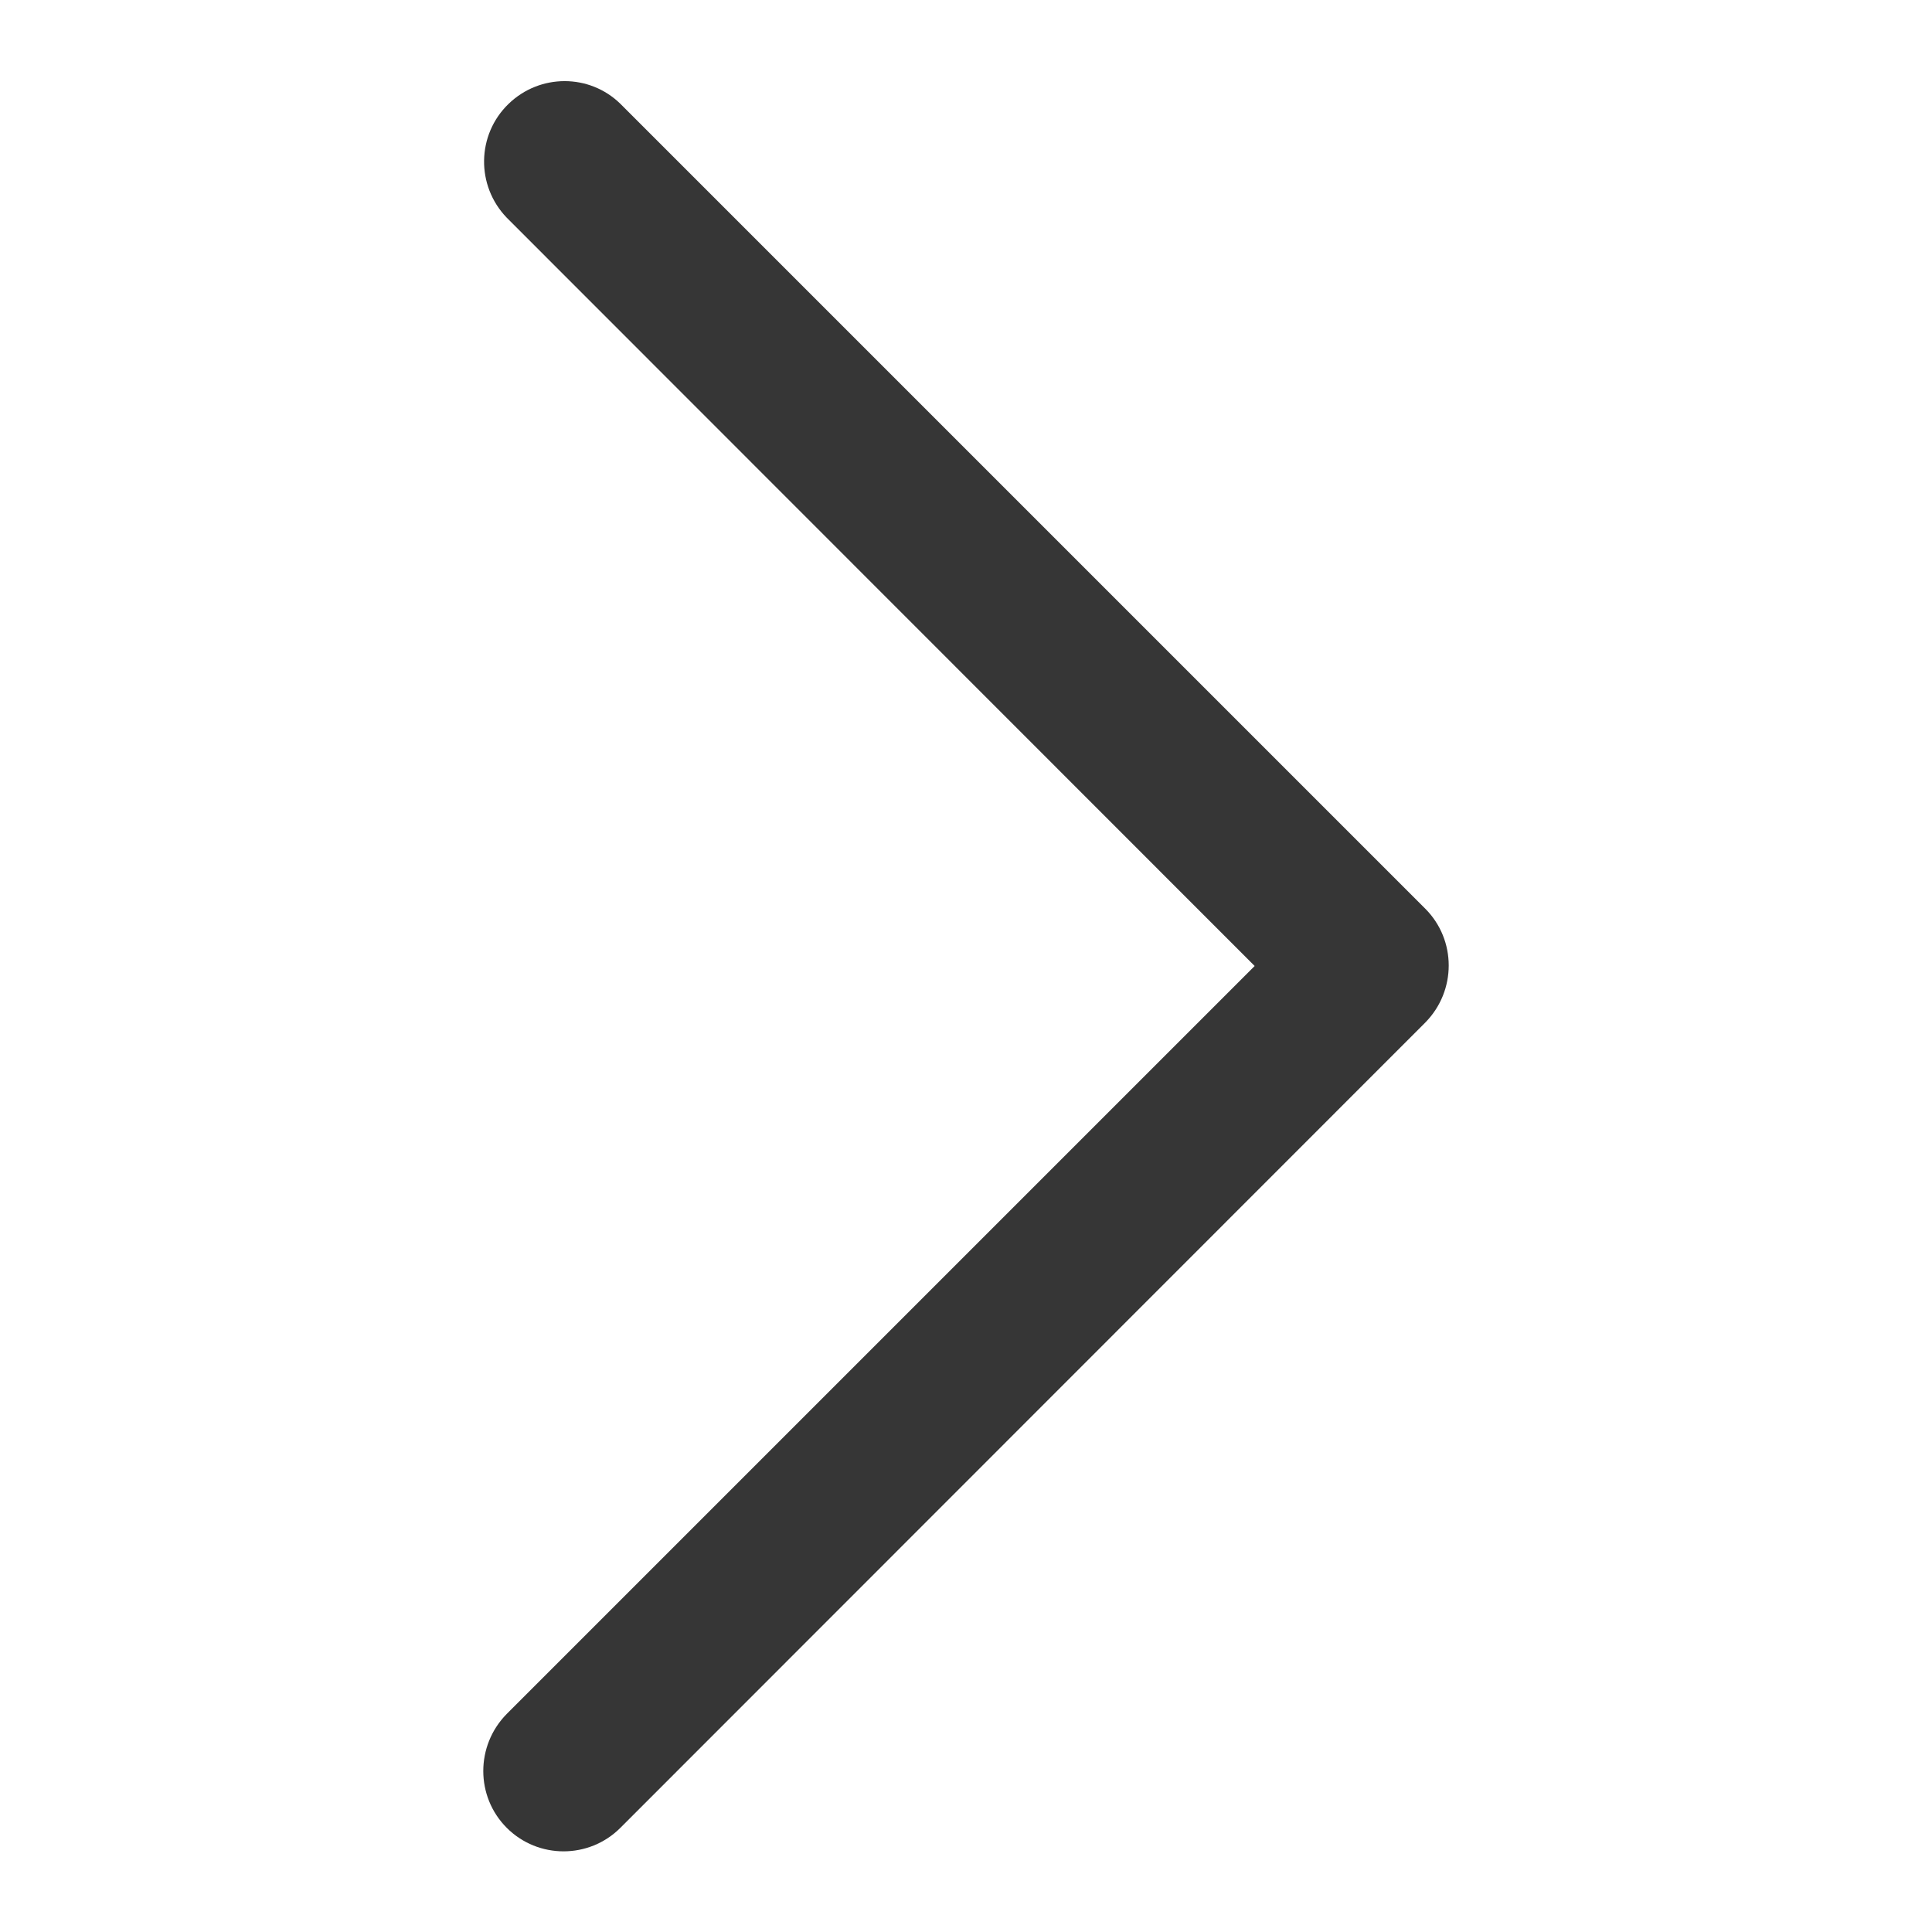
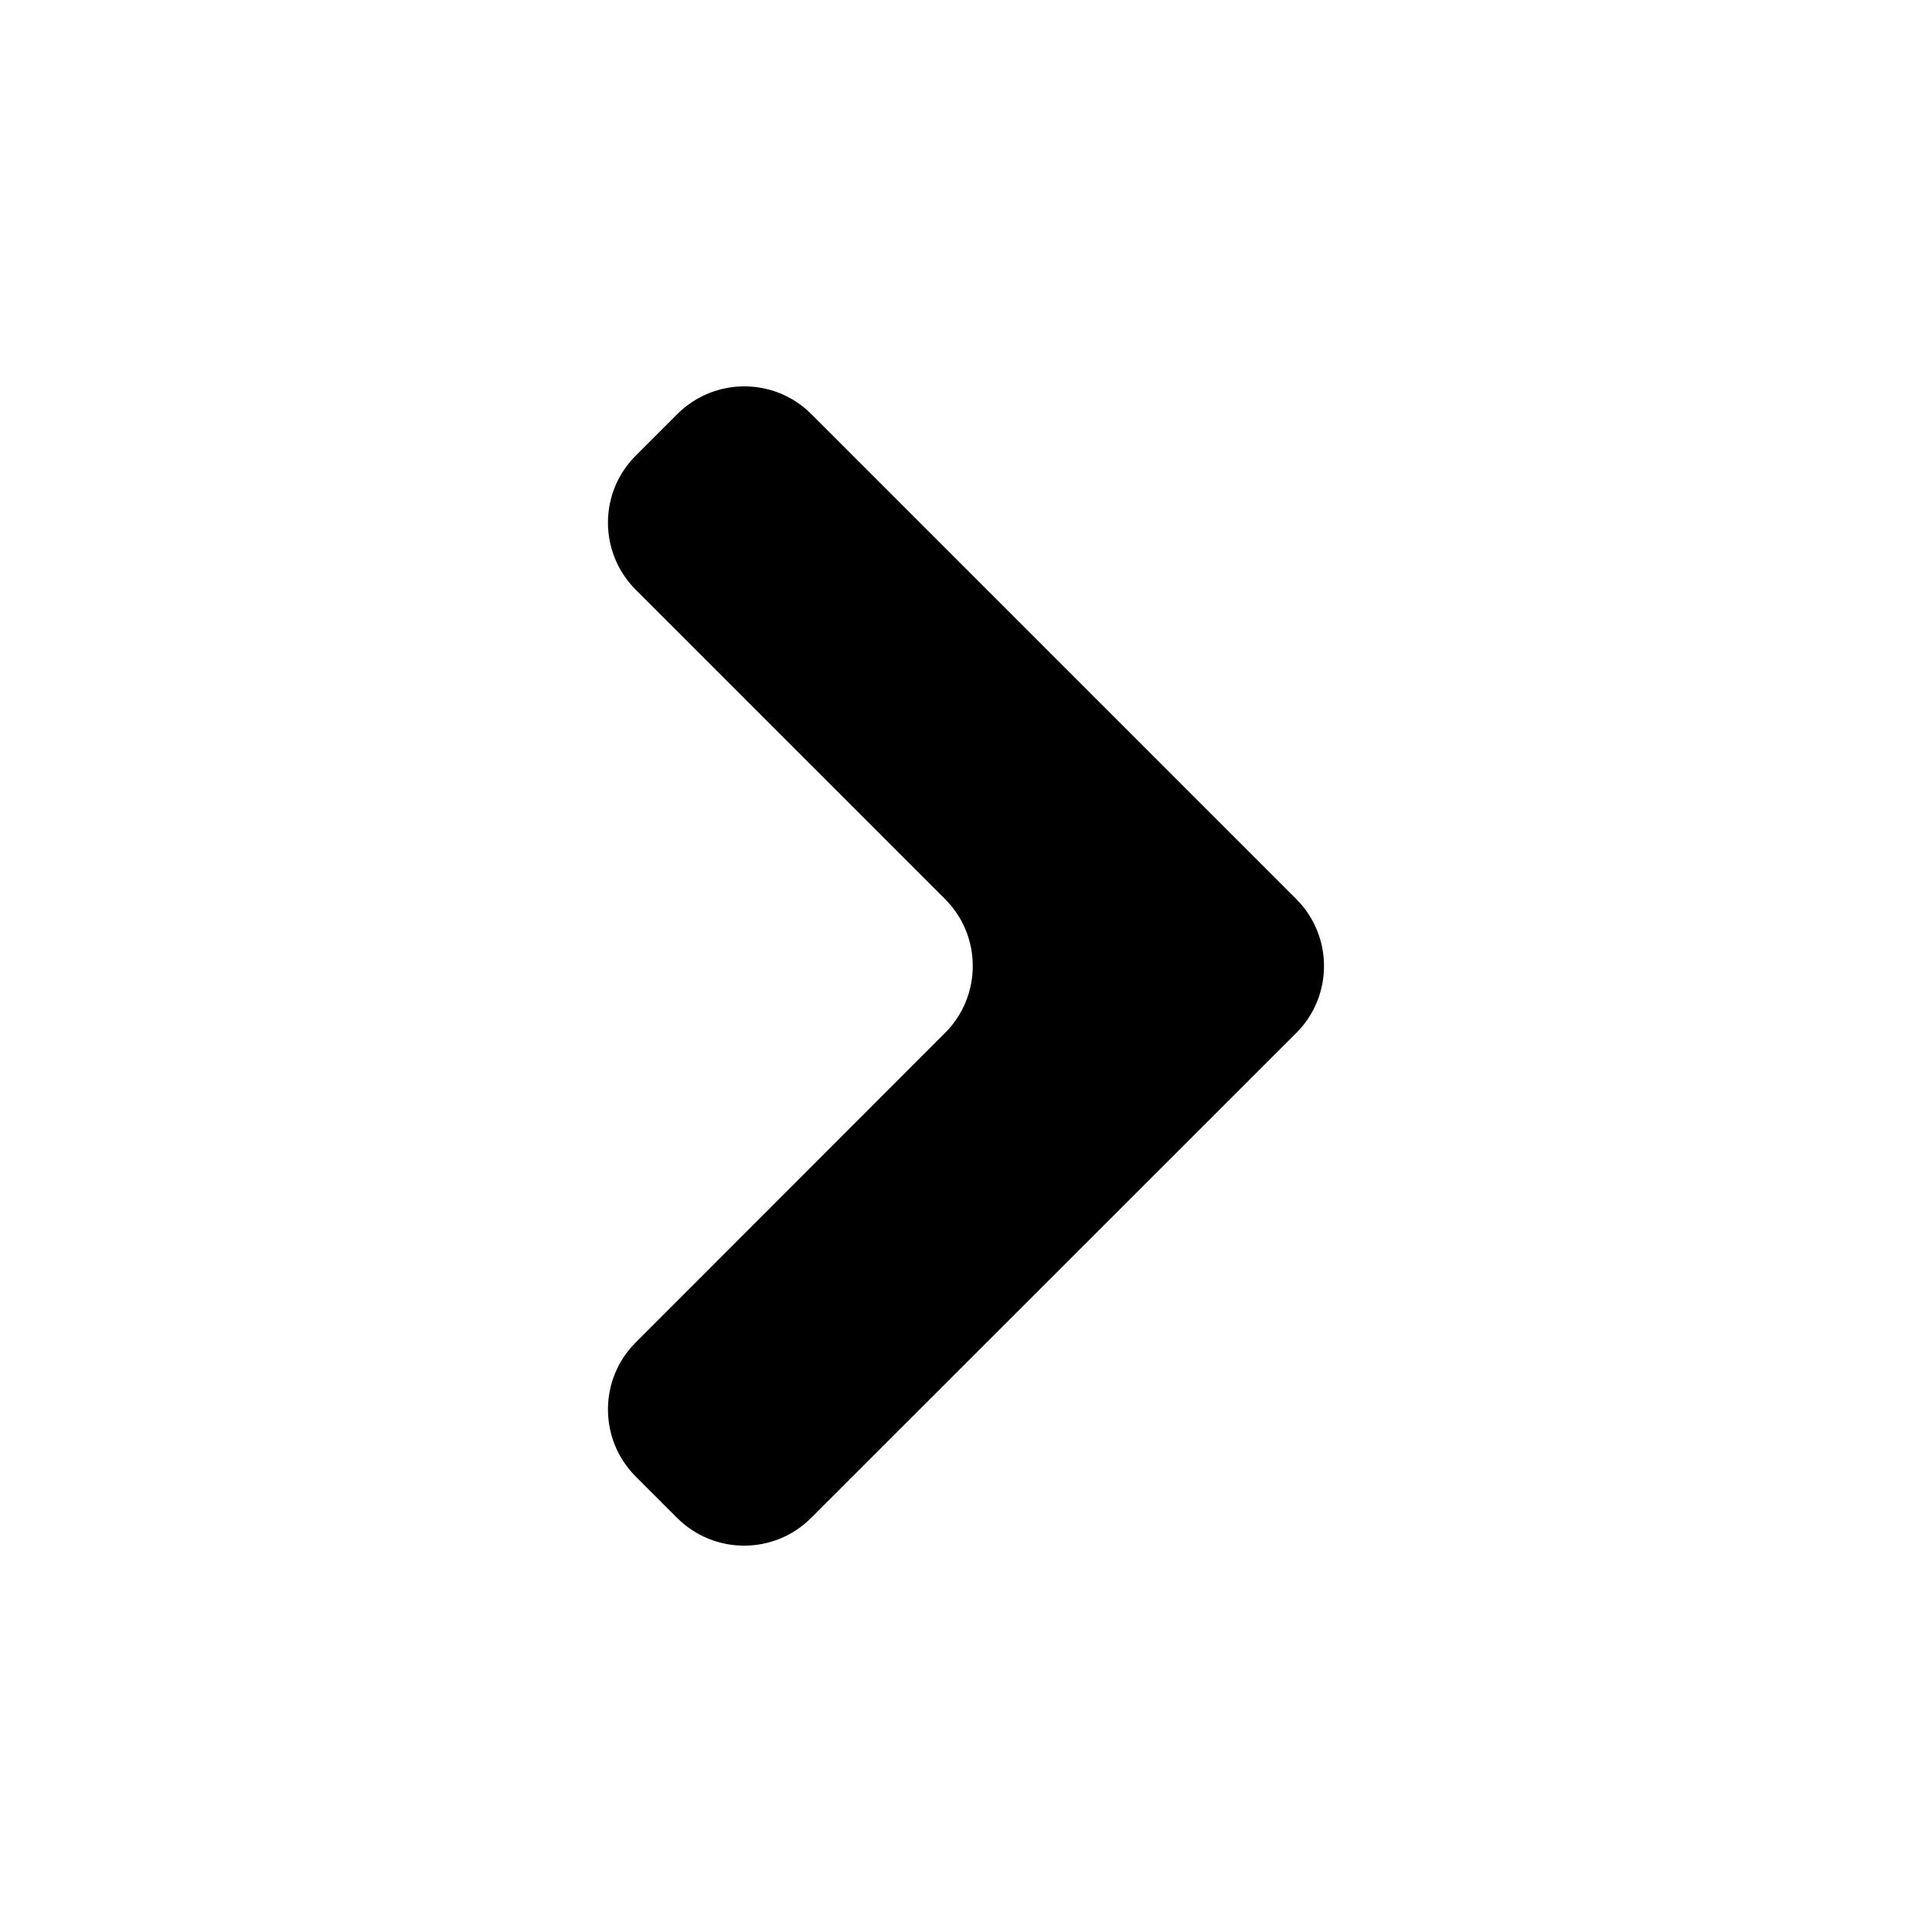
- <svg xmlns="http://www.w3.org/2000/svg" version="1.1" id="Слой_1" x="0px" y="0px" viewBox="0 0 512 512" style="enable-background:new 0 0 512 512;" xml:space="preserve">
-   <style type="text/css">
- 	.st0{fill:#363636;}
- </style>
-   <g>
-     <path class="st0" d="M134.3,484.4c-8.3-8.3-8.3-21.8,0-30.2L332.5,256L134.3,57.7c-8.2-8.5-8-22,0.5-30.2c8.3-8,21.4-8,29.6,0   l213.3,213.3c8.3,8.3,8.3,21.8,0,30.2L164.4,484.4C156.1,492.7,142.6,492.7,134.3,484.4L134.3,484.4z" />
-   </g>
+ <svg xmlns="http://www.w3.org/2000/svg" height="1000" width="1000">
+   <glyph glyph-name="rounded-right" unicode="" horiz-adv-x="1000" />
+   <path d="M419.9 785.6l251.1-251c9.6-9.6 14.3-22.1 14.3-34.6s-4.8-25.1-14.3-34.6l-251.1-251.1c-19.1-19.1-50.1-19.1-69.3 0l-21.6 21.6c-19.1 19.1-19.1 50.1 0 69.3l160.2 160.2c9.6 9.6 14.3 22.1 14.3 34.6s-4.8 25.1-14.3 34.6l-160.2 160.3c-19.1 19.1-19.1 50.1 0 69.3l21.6 21.6c19.2 19 50.2 19 69.3-0.2z" />
</svg>
